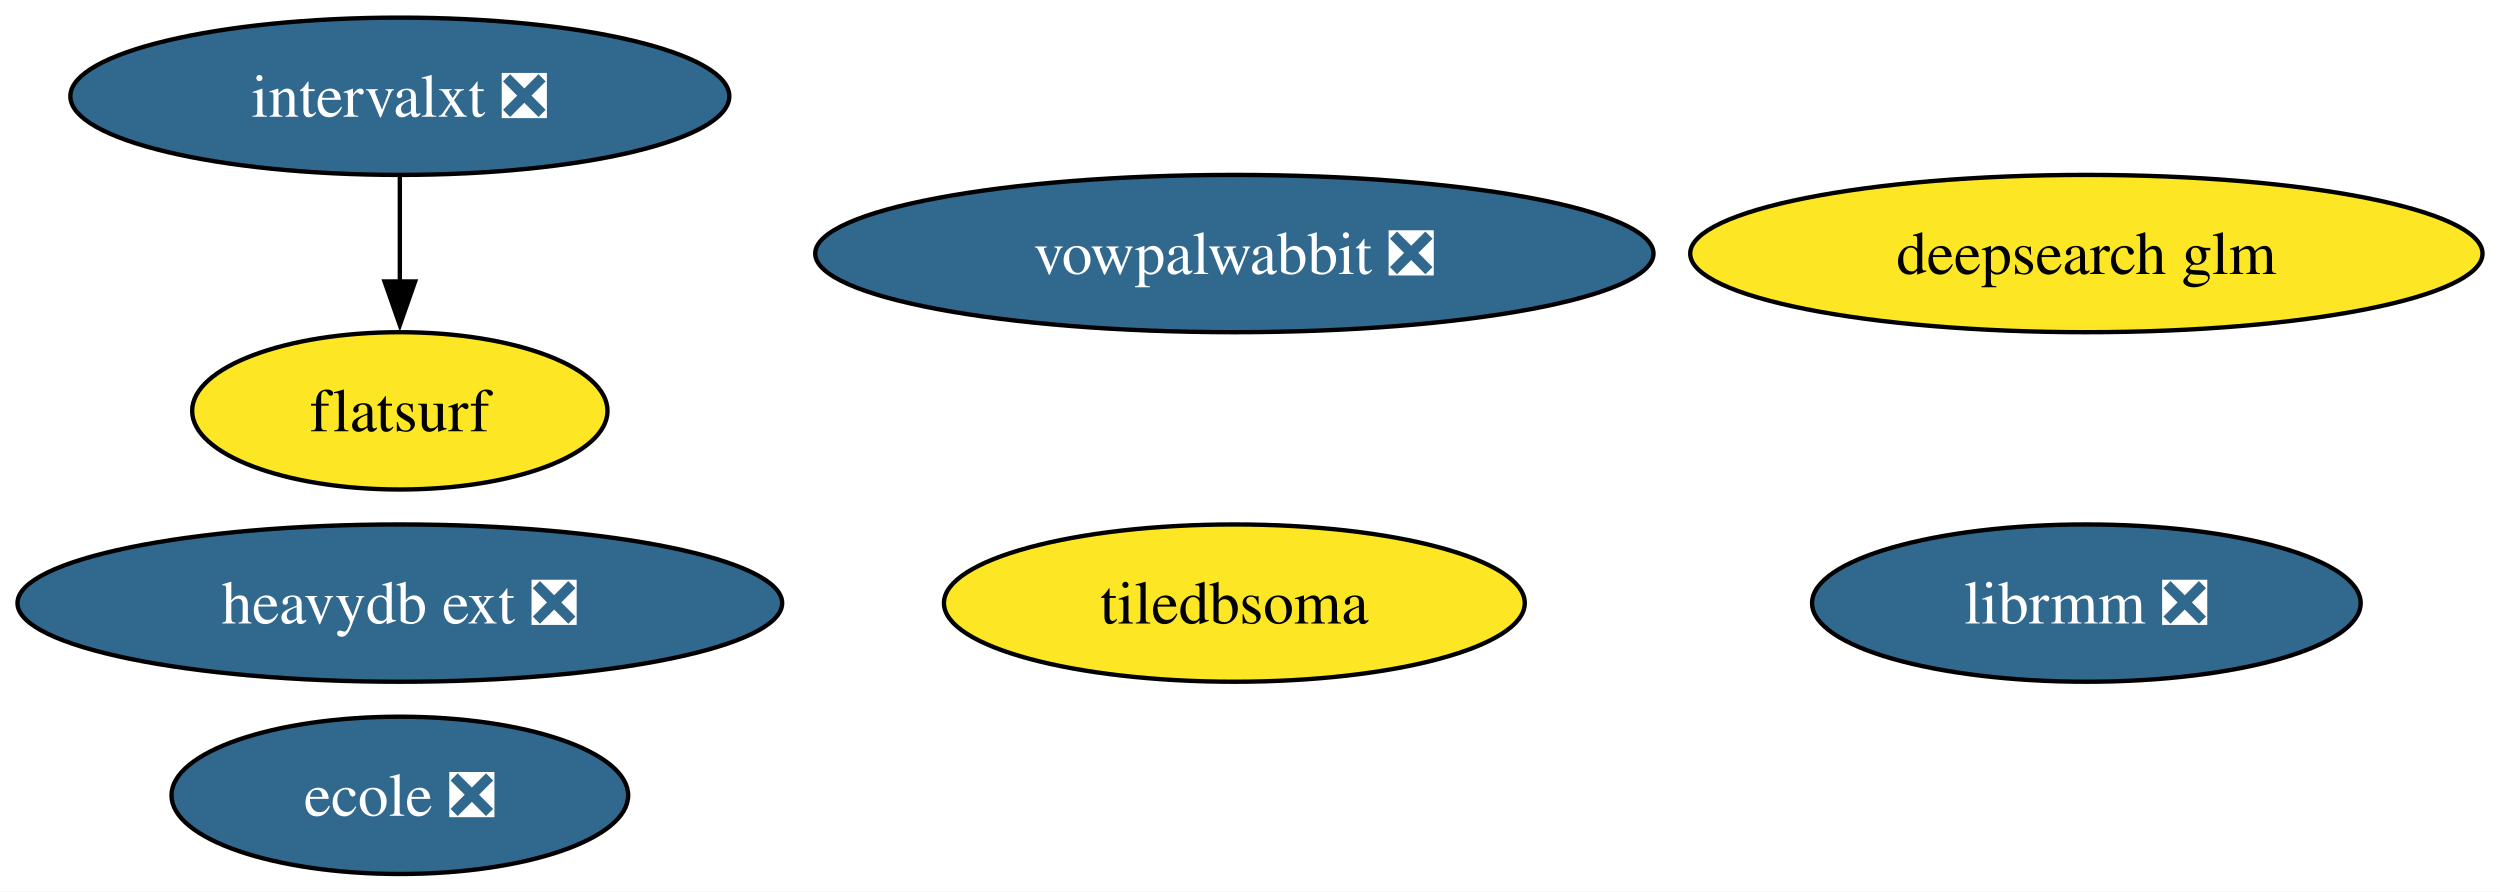
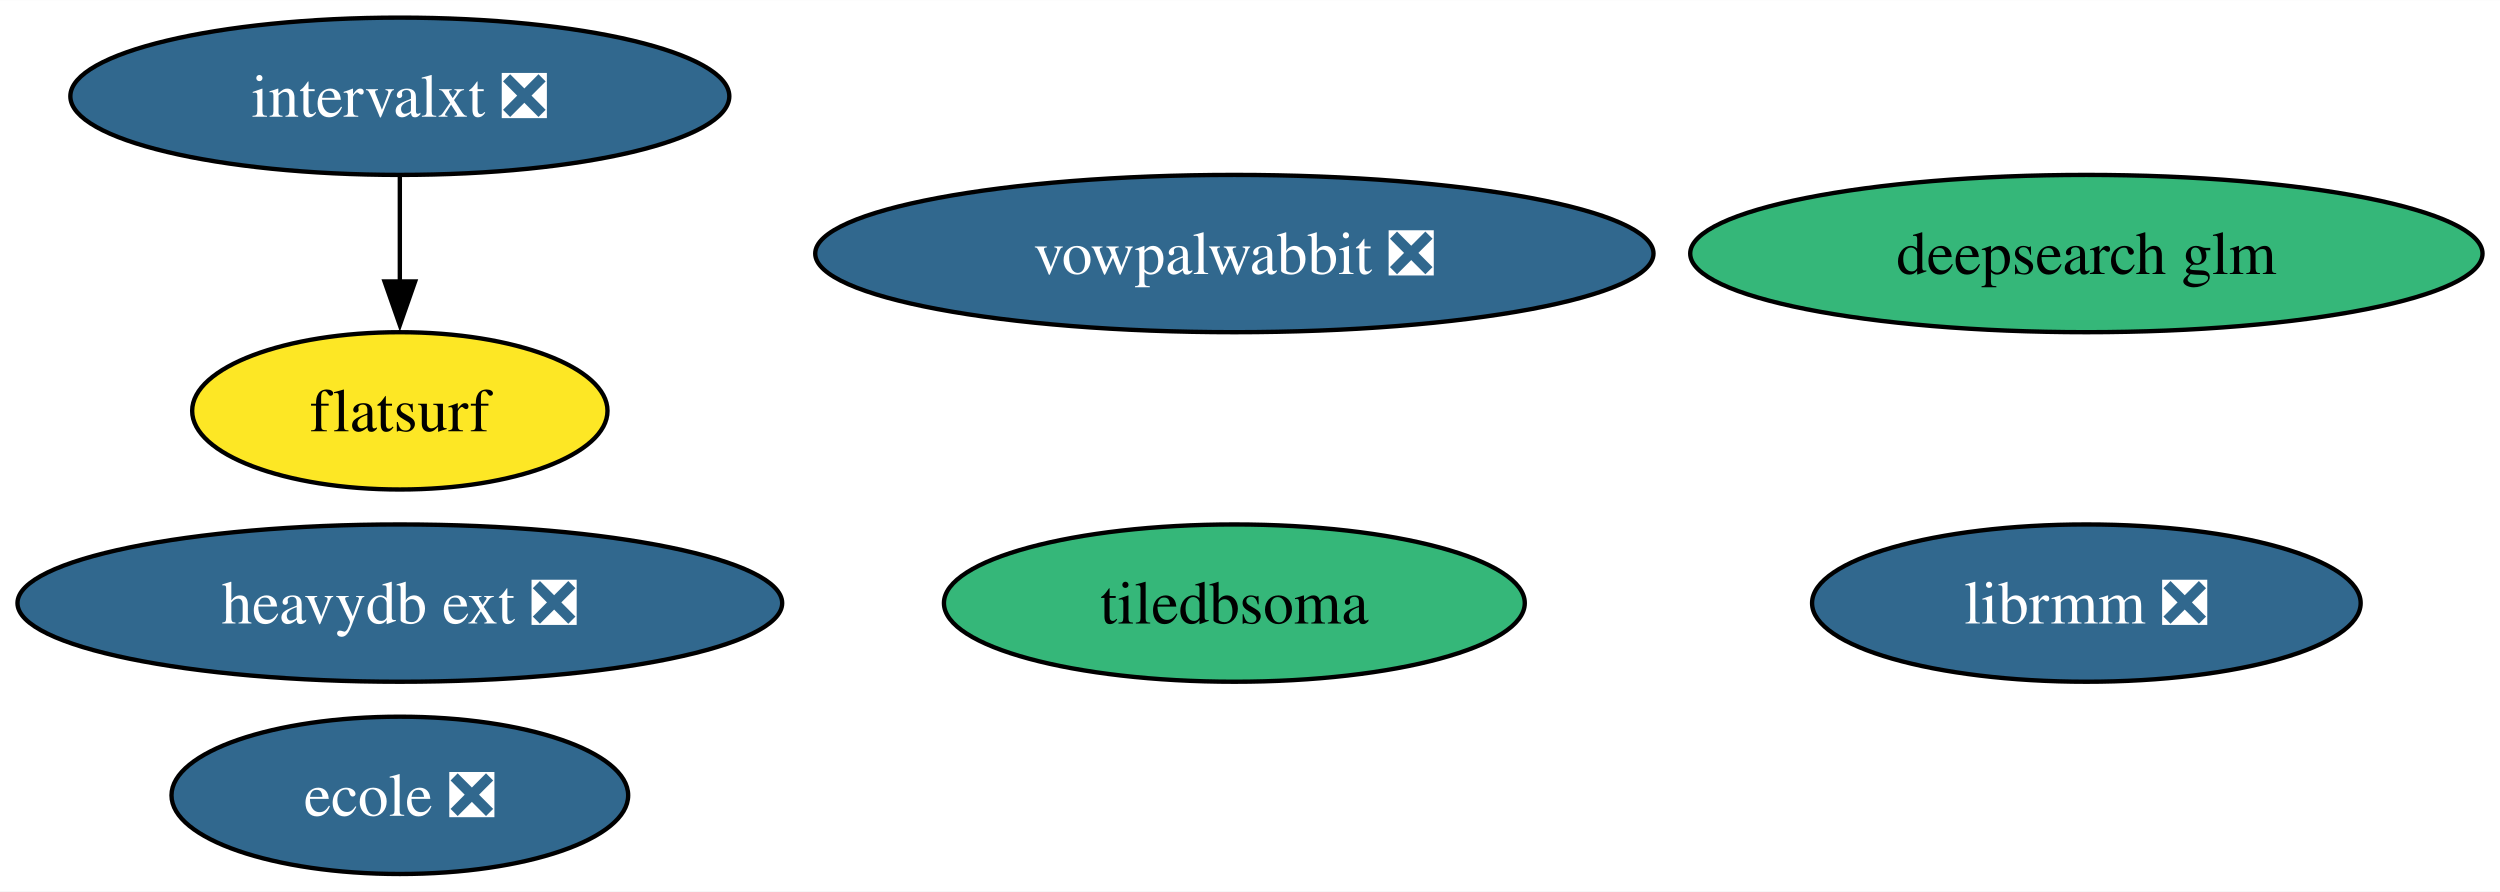
<svg xmlns="http://www.w3.org/2000/svg" xmlns:xlink="http://www.w3.org/1999/xlink" width="572pt" height="204pt" viewBox="0.00 0.00 572.18 204.00">
  <g id="graph0" class="graph" transform="scale(1 1) rotate(0) translate(4 200)">
    <polygon fill="white" stroke="none" points="-4,4 -4,-200 568.18,-200 568.18,4 -4,4" />
    <g id="node1" class="node">
      <g id="a_node1">
        <a xlink:href="https://github.com/conda-forge/vowpalwabbit-feedstock/pull/85" xlink:title="vowpalwabbit ❎">
          <ellipse fill="#31688e" stroke="black" cx="278.51" cy="-142" rx="95.93" ry="18" />
          <text text-anchor="middle" x="278.51" y="-137.32" font-family="Times,serif" font-size="14.00" fill="white">vowpalwabbit ❎</text>
        </a>
      </g>
    </g>
    <g id="node2" class="node">
      <g id="a_node2">
        <a xlink:href="https://github.com/conda-forge/ecole-feedstock/pull/42" xlink:title="ecole ❎">
          <ellipse fill="#31688e" stroke="black" cx="87.51" cy="-18" rx="52.26" ry="18" />
          <text text-anchor="middle" x="87.51" y="-13.32" font-family="Times,serif" font-size="14.00" fill="white">ecole ❎</text>
        </a>
      </g>
    </g>
    <g id="node3" class="node">
      <g id="a_node3">
        <a xlink:href="https://github.com/conda-forge/librmm-feedstock/pull/69" xlink:title="librmm ❎">
          <ellipse fill="#31688e" stroke="black" cx="473.51" cy="-62" rx="62.78" ry="18" />
          <text text-anchor="middle" x="473.51" y="-57.33" font-family="Times,serif" font-size="14.00" fill="white">librmm ❎</text>
        </a>
      </g>
    </g>
    <g id="node4" class="node">
      <g id="a_node4">
        <a xlink:href="https://github.com/conda-forge/intervalxt-feedstock/pull/22" xlink:title="intervalxt ❎">
          <ellipse fill="#31688e" stroke="black" cx="87.51" cy="-178" rx="75.41" ry="18" />
          <text text-anchor="middle" x="87.51" y="-173.32" font-family="Times,serif" font-size="14.00" fill="white">intervalxt ❎</text>
        </a>
      </g>
    </g>
    <g id="node5" class="node">
      <g id="a_node5">
        <a xlink:href="https://github.com/conda-forge/flatsurf-feedstock" xlink:title="flatsurf">
          <ellipse fill="#fde725" stroke="black" cx="87.51" cy="-106" rx="47.53" ry="18" />
          <text text-anchor="middle" x="87.51" y="-101.33" font-family="Times,serif" font-size="14.00">flatsurf</text>
        </a>
      </g>
    </g>
    <g id="edge1" class="edge">
      <path fill="none" stroke="black" d="M87.51,-159.7C87.51,-152.41 87.51,-143.73 87.51,-135.54" />
      <polygon fill="black" stroke="black" points="91.01,-135.62 87.51,-125.62 84.01,-135.62 91.01,-135.62" />
    </g>
    <g id="node6" class="node">
      <g id="a_node6">
        <a xlink:href="https://github.com/conda-forge/heavydb-ext-feedstock/pull/75" xlink:title="heavydb ext ❎">
          <ellipse fill="#31688e" stroke="black" cx="87.51" cy="-62" rx="87.51" ry="18" />
          <text text-anchor="middle" x="87.51" y="-57.33" font-family="Times,serif" font-size="14.00" fill="white">heavydb ext ❎</text>
        </a>
      </g>
    </g>
    <g id="node7" class="node">
      <g id="a_node7">
        <a xlink:href="https://github.com/conda-forge/deepsearch-glm-feedstock" xlink:title="deepsearch glm">
-           <ellipse fill="#fde725" stroke="black" cx="473.51" cy="-142" rx="90.67" ry="18" />
+           <ellipse fill="#35b779" stroke="black" cx="473.51" cy="-142" rx="90.67" ry="18" />
          <text text-anchor="middle" x="473.51" y="-137.32" font-family="Times,serif" font-size="14.00">deepsearch glm</text>
        </a>
      </g>
    </g>
    <g id="node8" class="node">
      <g id="a_node8">
        <a xlink:href="https://github.com/conda-forge/tiledbsoma-feedstock" xlink:title="tiledbsoma">
-           <ellipse fill="#fde725" stroke="black" cx="278.51" cy="-62" rx="66.47" ry="18" />
+           <ellipse fill="#35b779" stroke="black" cx="278.51" cy="-62" rx="66.47" ry="18" />
          <text text-anchor="middle" x="278.51" y="-57.33" font-family="Times,serif" font-size="14.00">tiledbsoma</text>
        </a>
      </g>
    </g>
  </g>
</svg>
